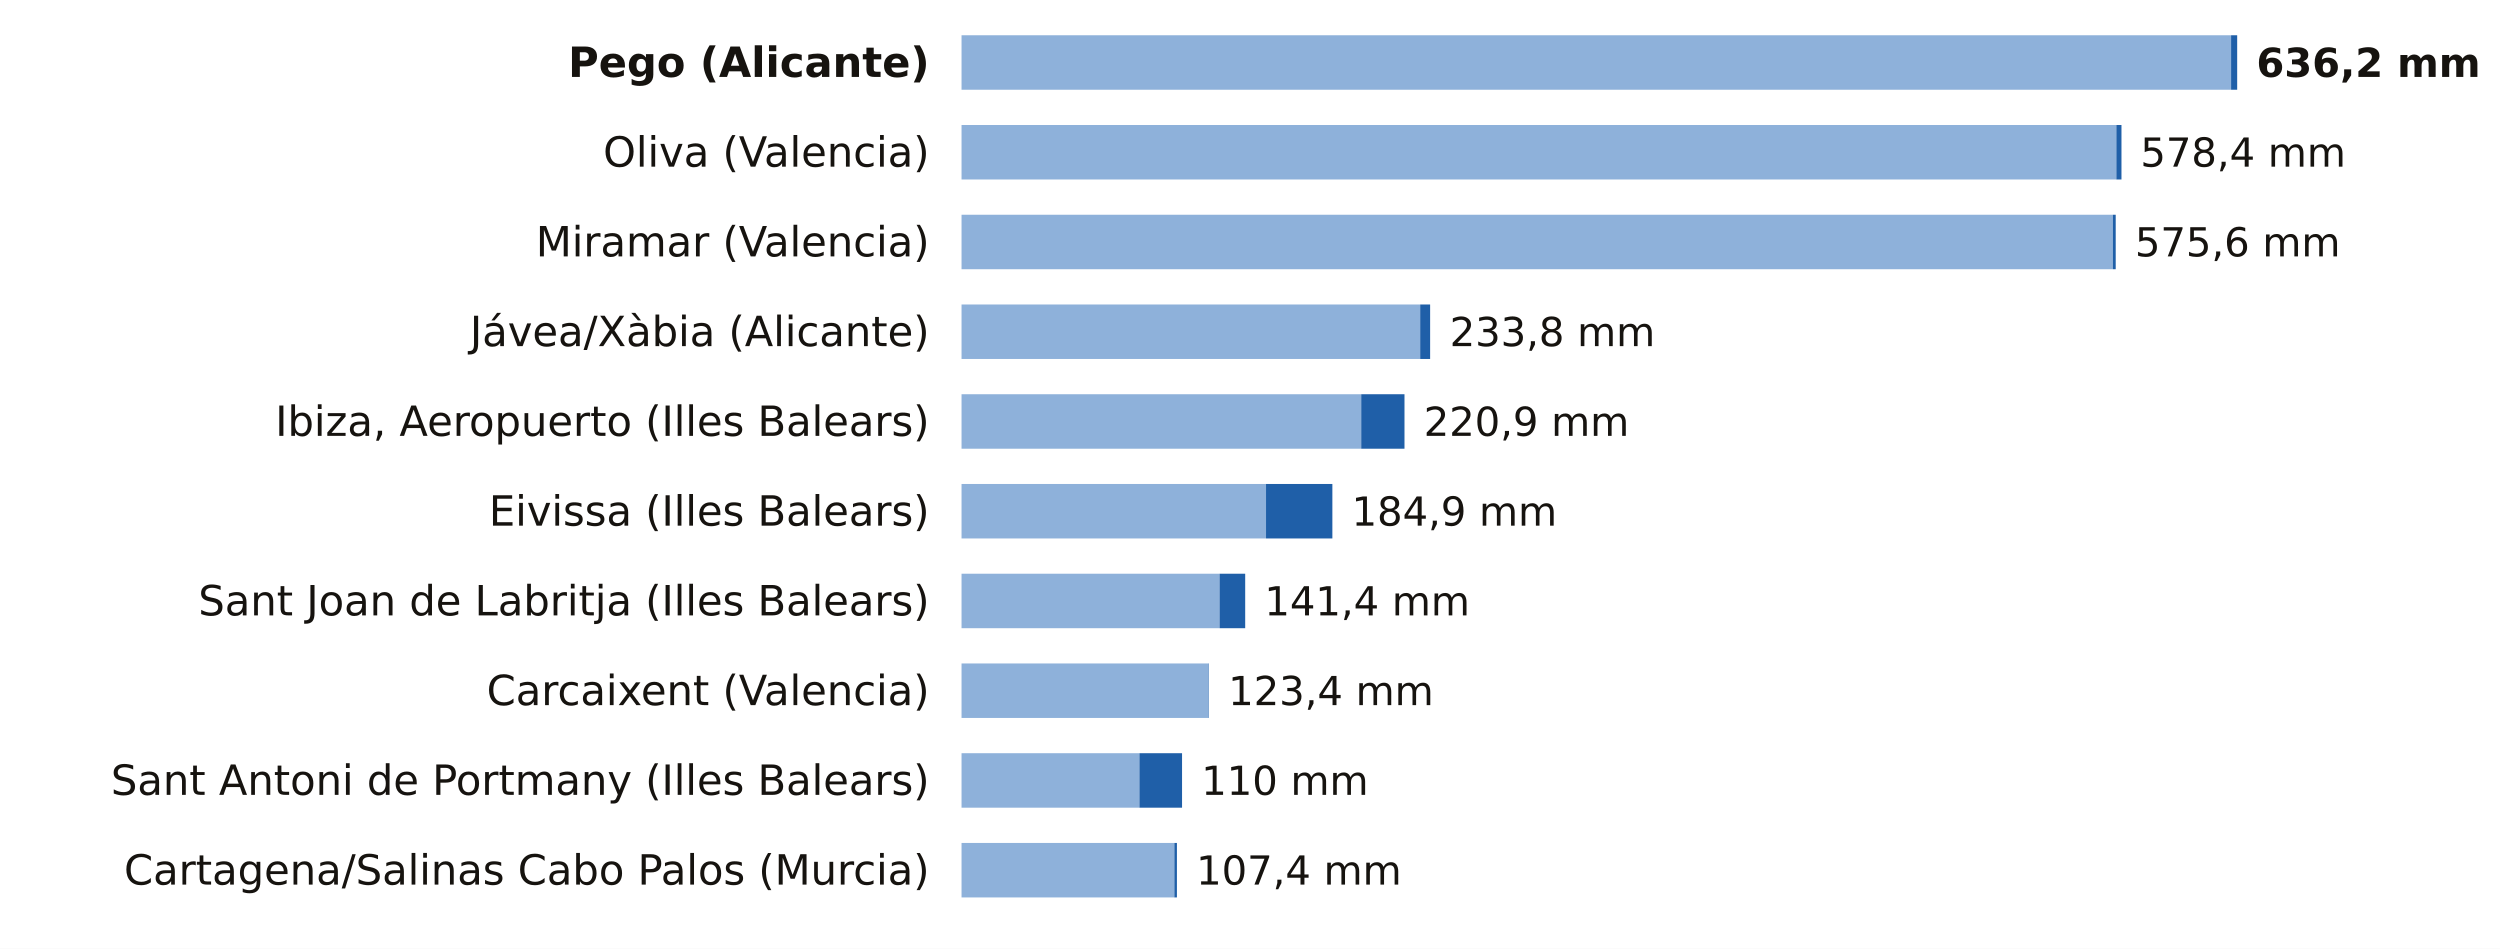
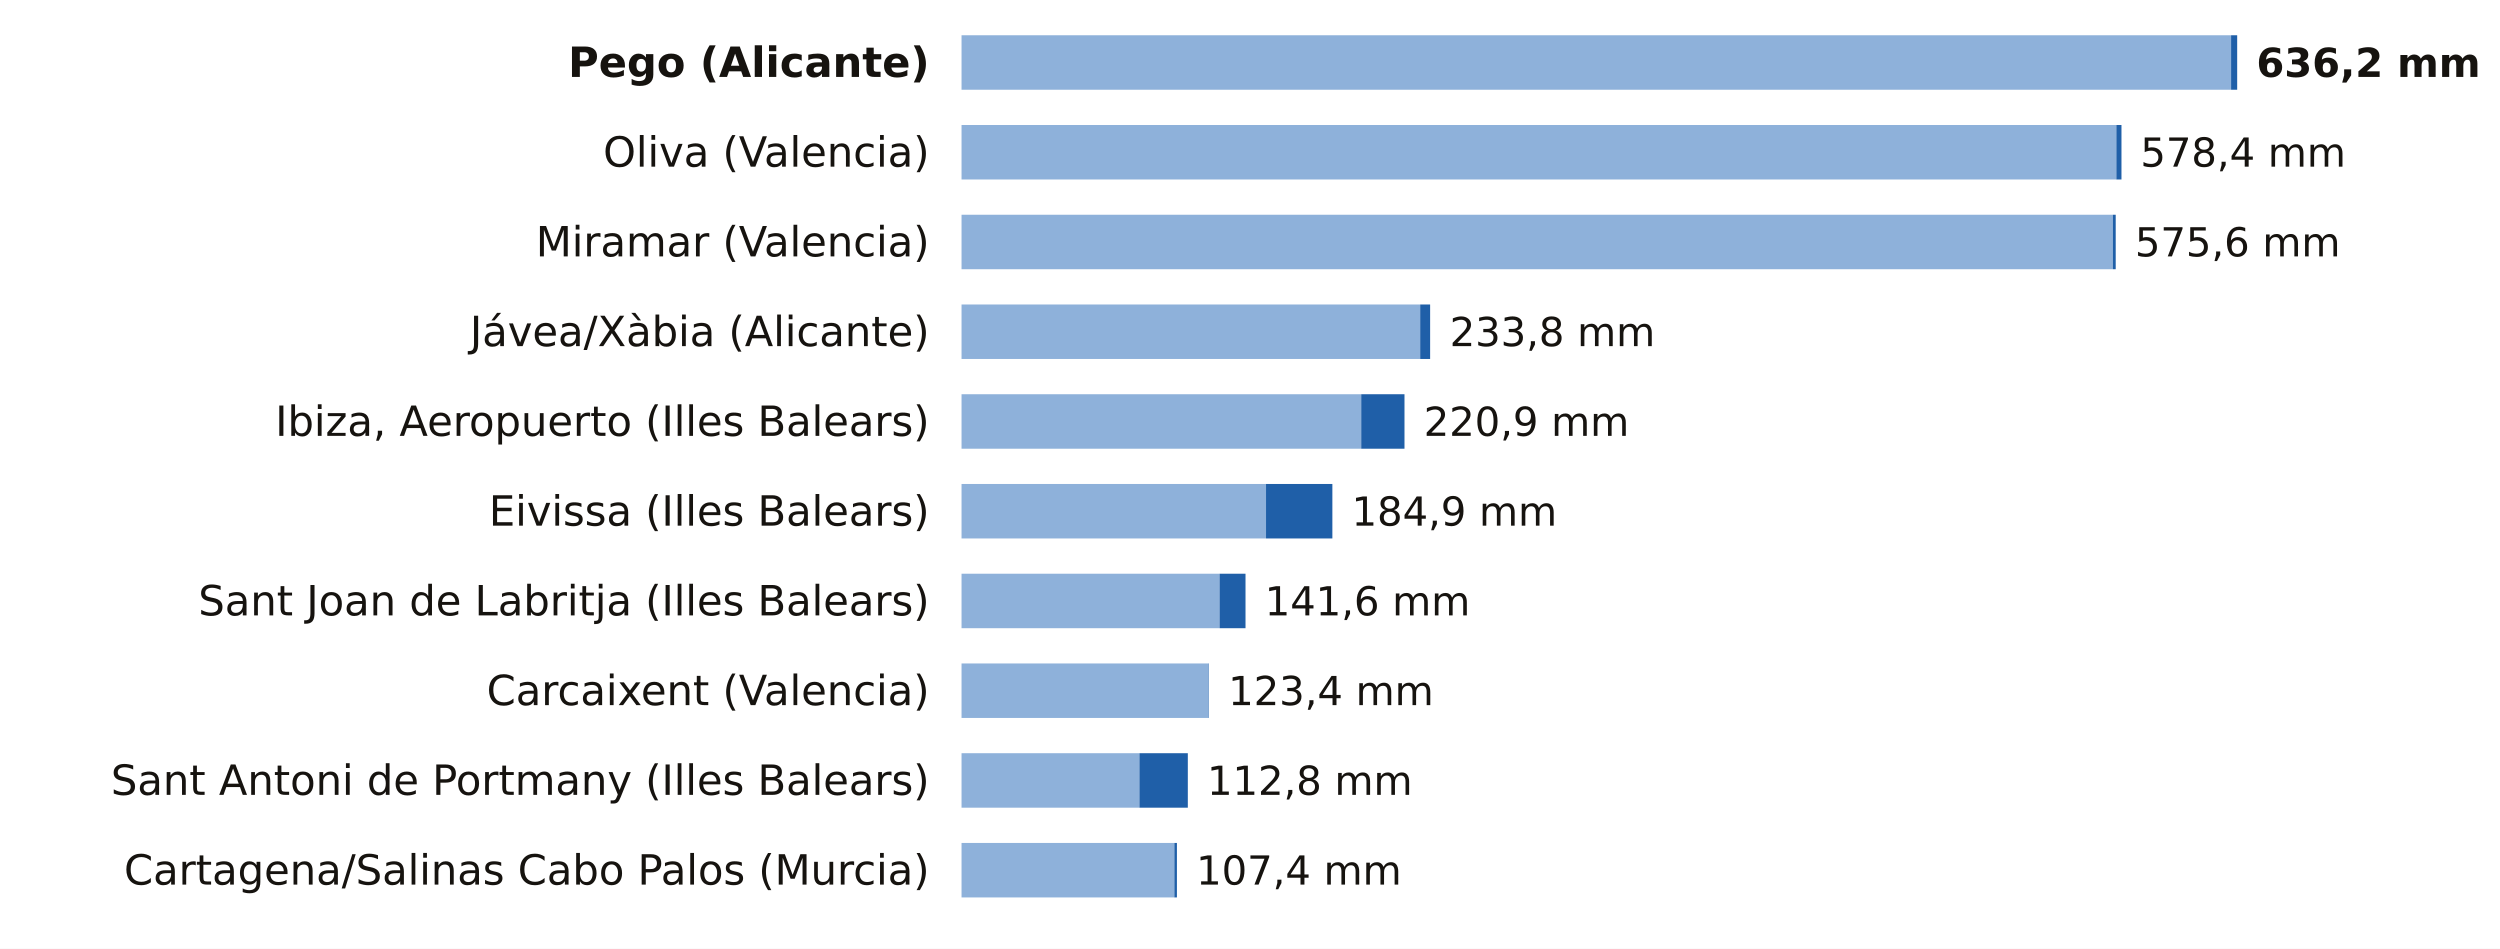
<svg xmlns="http://www.w3.org/2000/svg" viewBox="0 0 780 296" width="780" height="296" role="img" aria-label="La lluvia de los últimos 7 días, estación a estación">
  <rect width="780" height="296" fill="#FFFFFF" />
  <text x="290.0" y="24.0" font-size="13" fill="#16130F" text-anchor="end" font-weight="600" font-family="Public Sans, DejaVu Sans, Arial, sans-serif">Pego (Alicante)</text>
  <rect x="300" y="11" width="396.1" height="17" fill="#8EB1DA" />
  <rect x="696.1" y="11" width="1.9" height="17" fill="#1F5FA8" />
  <text x="704.0" y="24.0" font-size="12.5" fill="#16130F" text-anchor="start" font-weight="700" font-family="Public Sans, DejaVu Sans, Arial, sans-serif">636,2 mm</text>
  <text x="290.0" y="52.0" font-size="13" fill="#16130F" text-anchor="end" font-weight="400" font-family="Public Sans, DejaVu Sans, Arial, sans-serif">Oliva (Valencia)</text>
  <rect x="300" y="39" width="360.3" height="17" fill="#8EB1DA" />
  <rect x="660.3" y="39" width="1.6" height="17" fill="#1F5FA8" />
  <text x="667.8" y="52.0" font-size="12.5" fill="#16130F" text-anchor="start" font-weight="500" font-family="Public Sans, DejaVu Sans, Arial, sans-serif">578,4 mm</text>
  <text x="290.0" y="80.0" font-size="13" fill="#16130F" text-anchor="end" font-weight="400" font-family="Public Sans, DejaVu Sans, Arial, sans-serif">Miramar (Valencia)</text>
  <rect x="300" y="67" width="359.2" height="17" fill="#8EB1DA" />
  <rect x="659.2" y="67" width="0.9" height="17" fill="#1F5FA8" />
  <text x="666.1" y="80.0" font-size="12.5" fill="#16130F" text-anchor="start" font-weight="500" font-family="Public Sans, DejaVu Sans, Arial, sans-serif">575,6 mm</text>
  <text x="290.0" y="108.0" font-size="13" fill="#16130F" text-anchor="end" font-weight="400" font-family="Public Sans, DejaVu Sans, Arial, sans-serif">Jávea/Xàbia (Alicante)</text>
  <rect x="300" y="95" width="143.1" height="17" fill="#8EB1DA" />
  <rect x="443.1" y="95" width="3.1" height="17" fill="#1F5FA8" />
  <text x="452.3" y="108.0" font-size="12.5" fill="#16130F" text-anchor="start" font-weight="500" font-family="Public Sans, DejaVu Sans, Arial, sans-serif">233,8 mm</text>
  <text x="290.0" y="136.0" font-size="13" fill="#16130F" text-anchor="end" font-weight="400" font-family="Public Sans, DejaVu Sans, Arial, sans-serif">Ibiza, Aeropuerto (Illes Balears)</text>
  <rect x="300" y="123" width="124.7" height="17" fill="#8EB1DA" />
  <rect x="424.7" y="123" width="13.5" height="17" fill="#1F5FA8" />
  <text x="444.2" y="136.0" font-size="12.5" fill="#16130F" text-anchor="start" font-weight="500" font-family="Public Sans, DejaVu Sans, Arial, sans-serif">220,9 mm</text>
  <text x="290.0" y="164.0" font-size="13" fill="#16130F" text-anchor="end" font-weight="400" font-family="Public Sans, DejaVu Sans, Arial, sans-serif">Eivissa (Illes Balears)</text>
  <rect x="300" y="151" width="95.0" height="17" fill="#8EB1DA" />
  <rect x="395.0" y="151" width="20.7" height="17" fill="#1F5FA8" />
  <text x="421.7" y="164.0" font-size="12.5" fill="#16130F" text-anchor="start" font-weight="500" font-family="Public Sans, DejaVu Sans, Arial, sans-serif">184,9 mm</text>
  <text x="290.0" y="192.0" font-size="13" fill="#16130F" text-anchor="end" font-weight="400" font-family="Public Sans, DejaVu Sans, Arial, sans-serif">Sant Joan de Labritja (Illes Balears)</text>
  <rect x="300" y="179" width="80.5" height="17" fill="#8EB1DA" />
-   <rect x="380.5" y="179" width="8.0" height="17" fill="#1F5FA8" />
-   <text x="394.5" y="192.0" font-size="12.5" fill="#16130F" text-anchor="start" font-weight="500" font-family="Public Sans, DejaVu Sans, Arial, sans-serif">141,4 mm</text>
+   <rect x="380.5" y="179" width="8.1" height="17" fill="#1F5FA8" />
+   <text x="394.6" y="192.0" font-size="12.5" fill="#16130F" text-anchor="start" font-weight="500" font-family="Public Sans, DejaVu Sans, Arial, sans-serif">141,6 mm</text>
  <text x="290.0" y="220.0" font-size="13" fill="#16130F" text-anchor="end" font-weight="400" font-family="Public Sans, DejaVu Sans, Arial, sans-serif">Carcaixent (Valencia)</text>
  <rect x="300" y="207" width="77.1" height="17" fill="#8EB1DA" />
  <rect x="377.1" y="207" width="0.1" height="17" fill="#1F5FA8" />
  <text x="383.2" y="220.0" font-size="12.5" fill="#16130F" text-anchor="start" font-weight="500" font-family="Public Sans, DejaVu Sans, Arial, sans-serif">123,4 mm</text>
  <text x="290.0" y="248.0" font-size="13" fill="#16130F" text-anchor="end" font-weight="400" font-family="Public Sans, DejaVu Sans, Arial, sans-serif">Sant Antoni de Portmany (Illes Balears)</text>
  <rect x="300" y="235" width="55.5" height="17" fill="#8EB1DA" />
-   <rect x="355.5" y="235" width="13.3" height="17" fill="#1F5FA8" />
-   <text x="374.8" y="248.0" font-size="12.5" fill="#16130F" text-anchor="start" font-weight="500" font-family="Public Sans, DejaVu Sans, Arial, sans-serif">110 mm</text>
+   <rect x="355.5" y="235" width="15.1" height="17" fill="#1F5FA8" />
+   <text x="376.6" y="248.0" font-size="12.5" fill="#16130F" text-anchor="start" font-weight="500" font-family="Public Sans, DejaVu Sans, Arial, sans-serif">112,8 mm</text>
  <text x="290.0" y="276.0" font-size="13" fill="#16130F" text-anchor="end" font-weight="400" font-family="Public Sans, DejaVu Sans, Arial, sans-serif">Cartagena/Salinas Cabo Palos (Murcia)</text>
  <rect x="300" y="263" width="66.4" height="17" fill="#8EB1DA" />
  <rect x="366.4" y="263" width="0.8" height="17" fill="#1F5FA8" />
  <text x="373.2" y="276.0" font-size="12.5" fill="#16130F" text-anchor="start" font-weight="500" font-family="Public Sans, DejaVu Sans, Arial, sans-serif">107,4 mm</text>
</svg>
